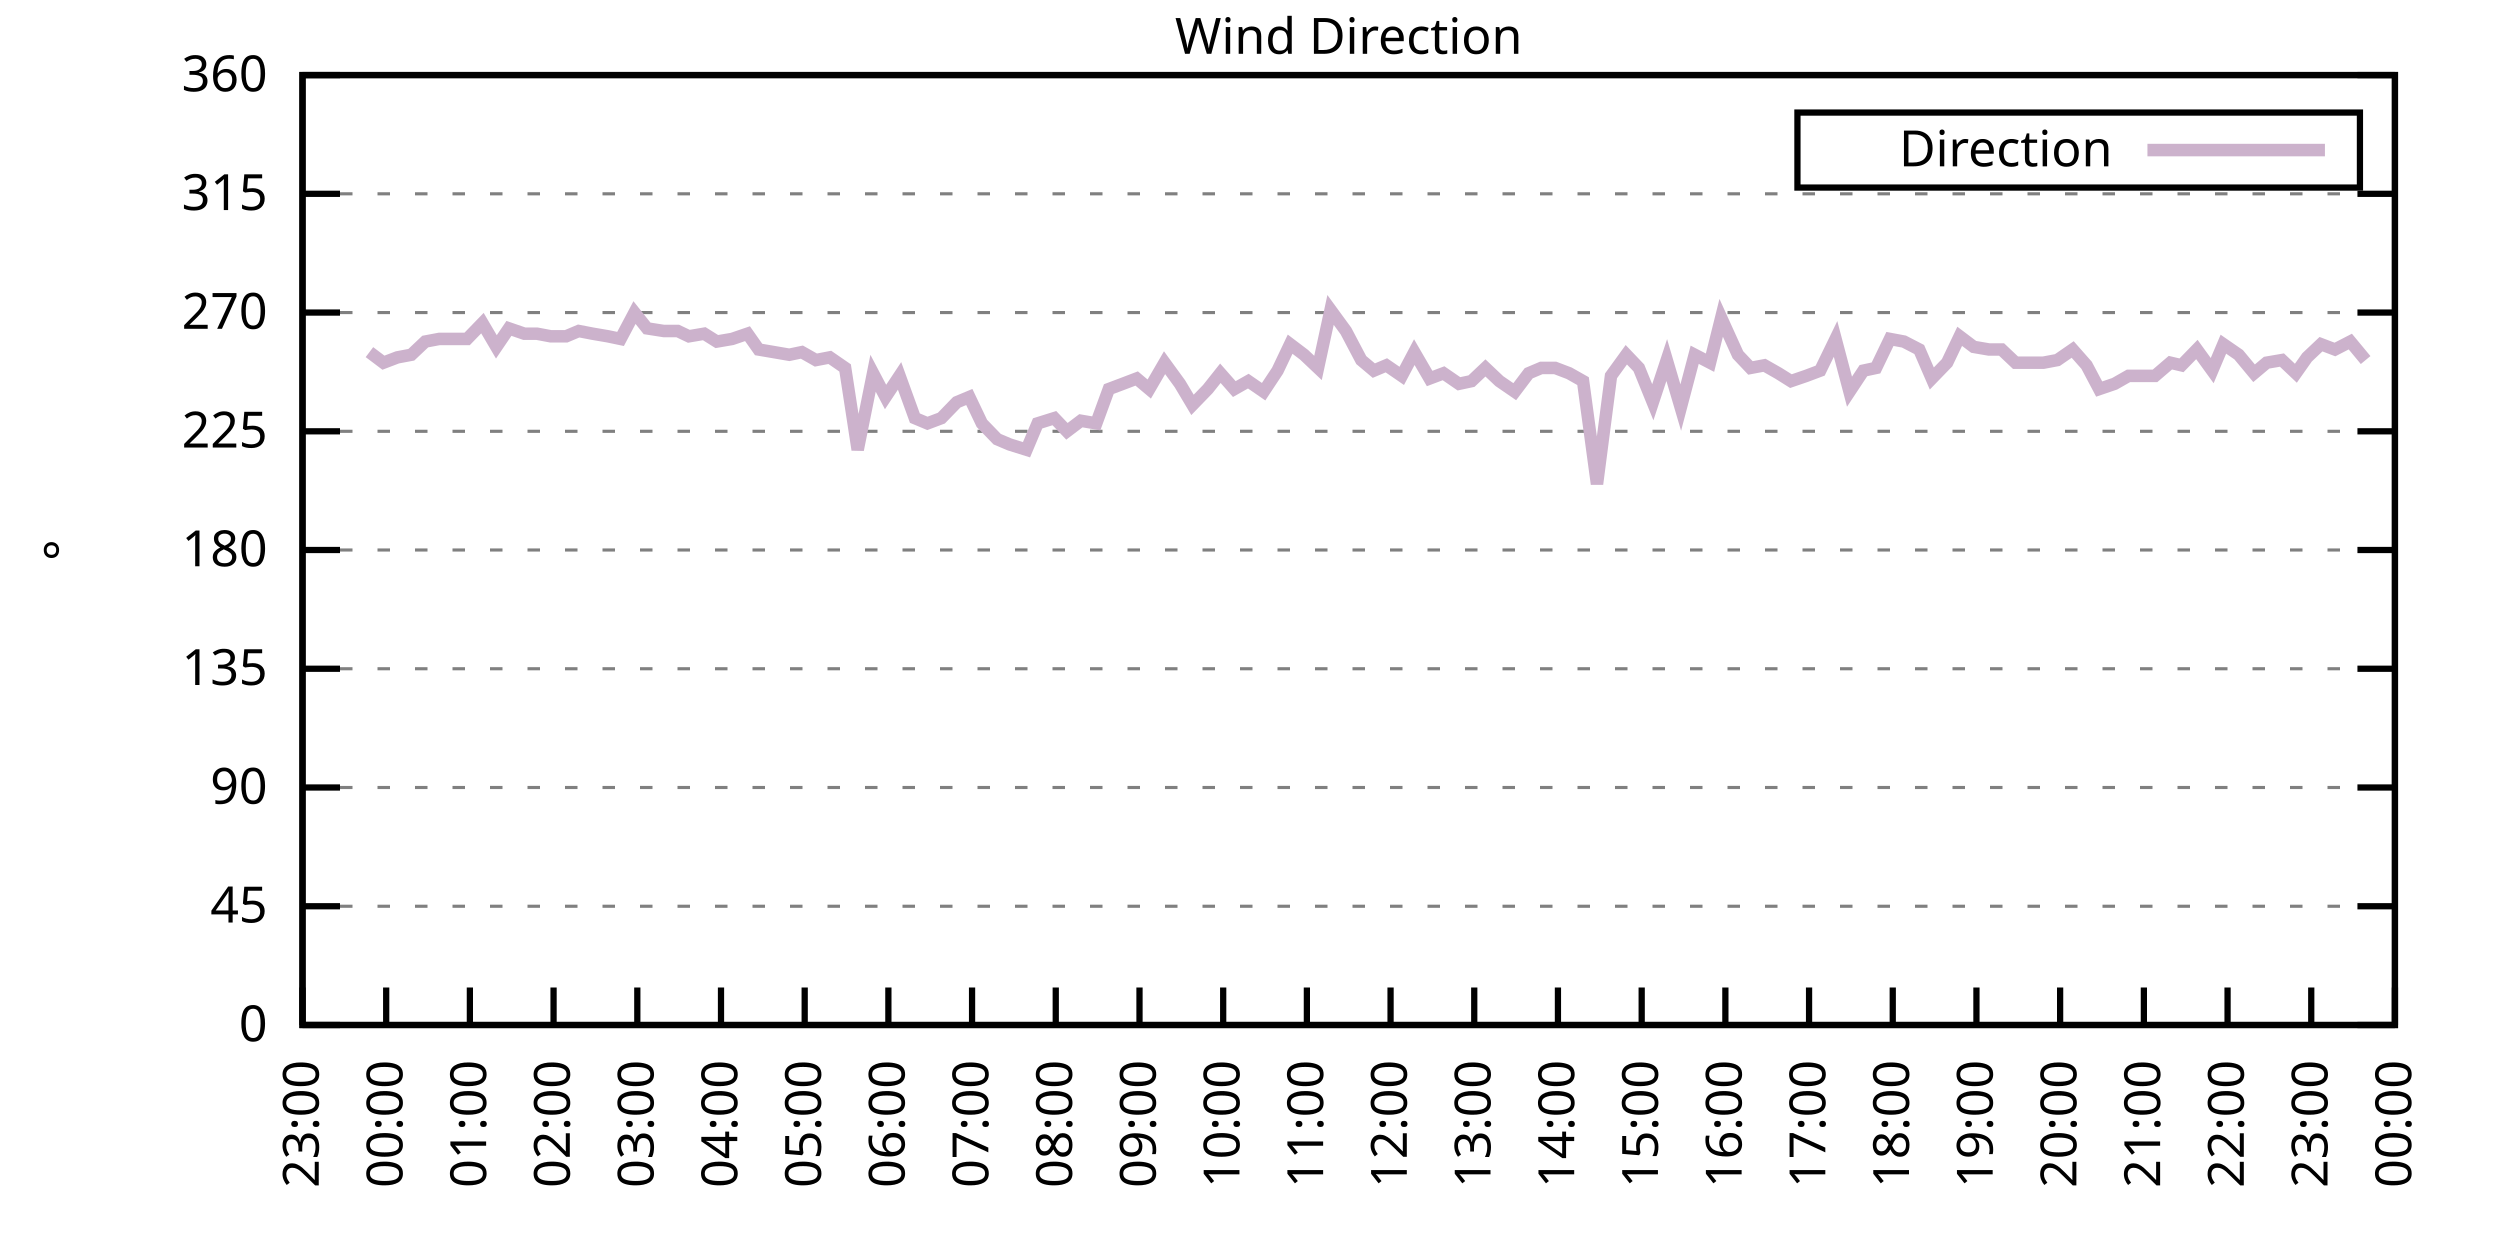
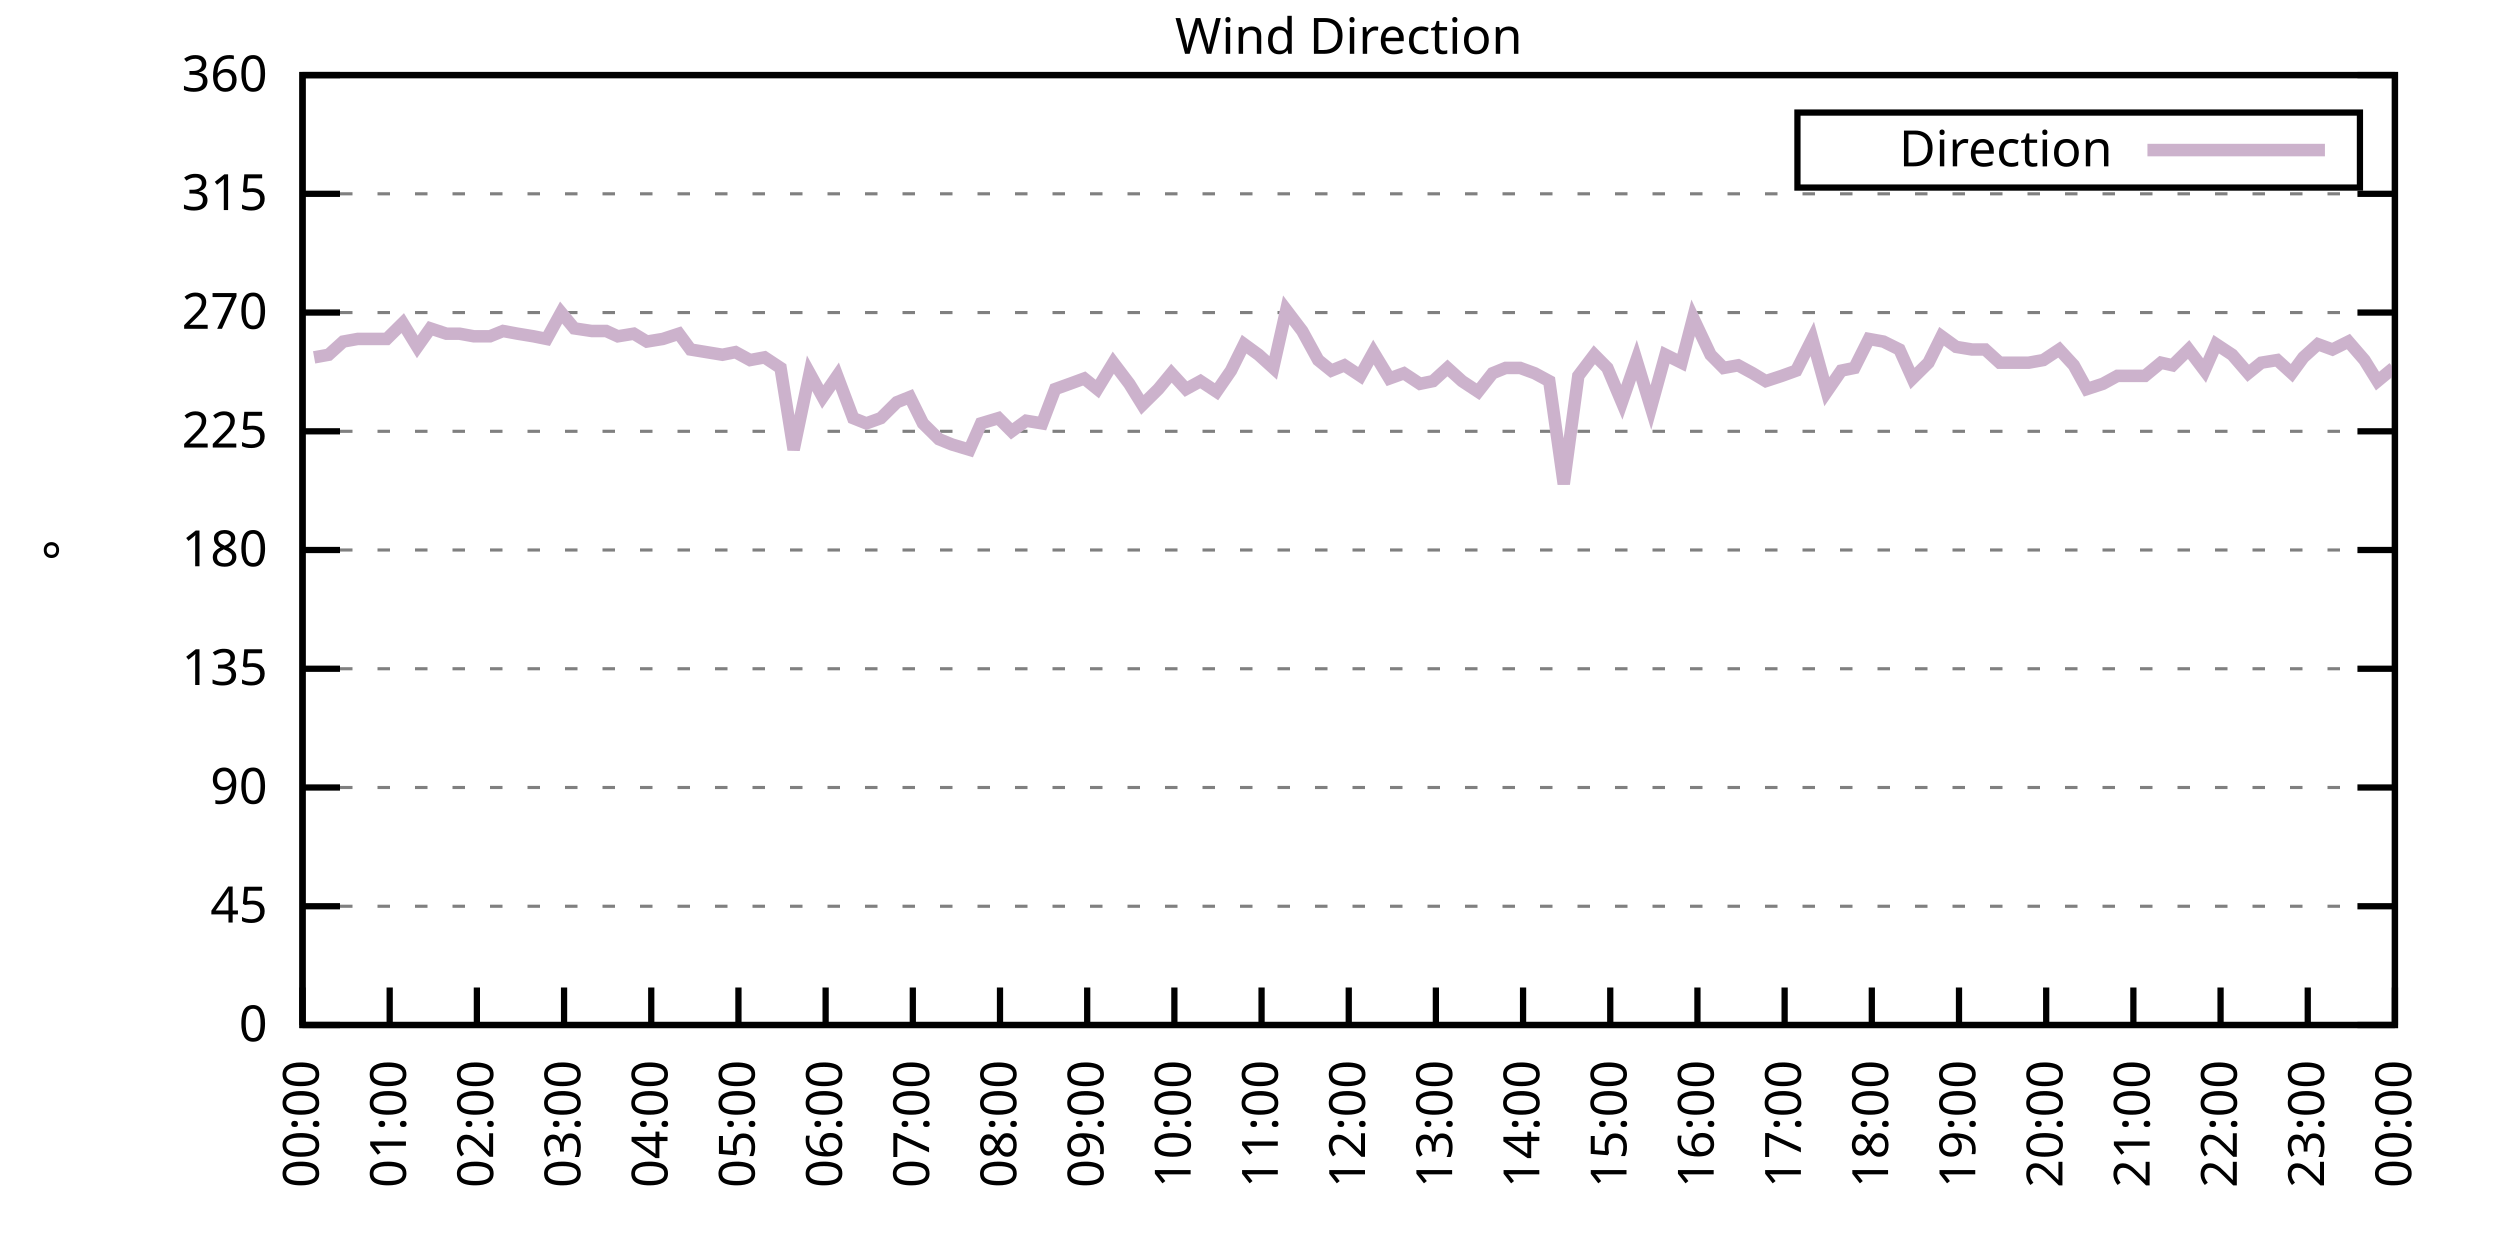
<svg xmlns="http://www.w3.org/2000/svg" xmlns:xlink="http://www.w3.org/1999/xlink" width="400" height="200" viewBox="0 0 400 200">
  <g id="gnuplot_canvas">
    <rect x="0" y="0" width="400" height="200" fill="none" />
    <defs>
      <circle id="gpDot" r="0.5" stroke-width="0.5" stroke="currentColor" />
      <path id="gpPt0" stroke-width="0.333" stroke="currentColor" d="M-1,0 h2 M0,-1 v2" />
      <path id="gpPt1" stroke-width="0.333" stroke="currentColor" d="M-1,-1 L1,1 M1,-1 L-1,1" />
      <path id="gpPt2" stroke-width="0.333" stroke="currentColor" d="M-1,0 L1,0 M0,-1 L0,1 M-1,-1 L1,1 M-1,1 L1,-1" />
      <rect id="gpPt3" stroke-width="0.333" stroke="currentColor" x="-1" y="-1" width="2" height="2" />
      <rect id="gpPt4" stroke-width="0.333" stroke="currentColor" fill="currentColor" x="-1" y="-1" width="2" height="2" />
      <circle id="gpPt5" stroke-width="0.333" stroke="currentColor" cx="0" cy="0" r="1" />
      <use xlink:href="#gpPt5" id="gpPt6" fill="currentColor" stroke="none" />
      <path id="gpPt7" stroke-width="0.333" stroke="currentColor" d="M0,-1.33 L-1.33,0.67 L1.33,0.67 z" />
      <use xlink:href="#gpPt7" id="gpPt8" fill="currentColor" stroke="none" />
      <use xlink:href="#gpPt7" id="gpPt9" stroke="currentColor" transform="rotate(180)" />
      <use xlink:href="#gpPt9" id="gpPt10" fill="currentColor" stroke="none" />
      <use xlink:href="#gpPt3" id="gpPt11" stroke="currentColor" transform="rotate(45)" />
      <use xlink:href="#gpPt11" id="gpPt12" fill="currentColor" stroke="none" />
      <path id="gpPt13" stroke-width="0.333" stroke="currentColor" d="M0,1.330 L1.265,0.411 L0.782,-1.067 L-0.782,-1.076 L-1.265,0.411 z" />
      <use xlink:href="#gpPt13" id="gpPt14" fill="currentColor" stroke="none" />
      <filter id="textbox" filterUnits="objectBoundingBox" x="0" y="0" height="1" width="1">
        <feFlood flood-color="white" flood-opacity="1" result="bgnd" />
        <feComposite in="SourceGraphic" in2="bgnd" operator="atop" />
      </filter>
      <filter id="greybox" filterUnits="objectBoundingBox" x="0" y="0" height="1" width="1">
        <feFlood flood-color="lightgrey" flood-opacity="1" result="grey" />
        <feComposite in="SourceGraphic" in2="grey" operator="atop" />
      </filter>
    </defs>
    <g fill="none" color="white" stroke="currentColor" stroke-width="1.00" stroke-linecap="butt" stroke-linejoin="miter">
</g>
    <g fill="none" color="black" stroke="currentColor" stroke-width="1.00" stroke-linecap="butt" stroke-linejoin="miter">
      <g stroke="none" shape-rendering="crispEdges">
        <polygon fill="rgb(255, 255, 255)" points="48.40,164.00 383.18,164.00 383.18,12.02 48.40,12.02 " />
      </g>
    </g>
    <g fill="none" color="black" stroke="currentColor" stroke-width="1.00" stroke-linecap="butt" stroke-linejoin="miter">
</g>
    <g fill="none" color="black" stroke="black" stroke-width="0.50" stroke-linecap="butt" stroke-linejoin="miter">
</g>
    <g fill="none" color="gray" stroke="currentColor" stroke-width="0.50" stroke-linecap="butt" stroke-linejoin="miter">
      <path stroke="gray" stroke-dasharray="2,4" class="gridline" d="M48.40,164.00 L383.19,164.00  " />
    </g>
    <g fill="none" color="gray" stroke="gray" stroke-width="1.00" stroke-linecap="butt" stroke-linejoin="miter">
</g>
    <g fill="none" color="black" stroke="currentColor" stroke-width="1.00" stroke-linecap="butt" stroke-linejoin="miter">
      <path stroke="black" d="M48.40,164.00 L54.40,164.00 M383.19,164.00 L377.19,164.00  " />
      <g transform="translate(42.80,166.60)" stroke="none" fill="black" font-family="Sans" font-size="8.00" text-anchor="end">
        <text>
          <tspan font-family="Sans"> 0</tspan>
        </text>
      </g>
    </g>
    <g fill="none" color="black" stroke="currentColor" stroke-width="1.00" stroke-linecap="butt" stroke-linejoin="miter">
</g>
    <g fill="none" color="black" stroke="black" stroke-width="0.50" stroke-linecap="butt" stroke-linejoin="miter">
</g>
    <g fill="none" color="gray" stroke="currentColor" stroke-width="0.50" stroke-linecap="butt" stroke-linejoin="miter">
      <path stroke="gray" stroke-dasharray="2,4" class="gridline" d="M48.40,145.00 L383.19,145.00  " />
    </g>
    <g fill="none" color="gray" stroke="gray" stroke-width="1.00" stroke-linecap="butt" stroke-linejoin="miter">
</g>
    <g fill="none" color="black" stroke="currentColor" stroke-width="1.00" stroke-linecap="butt" stroke-linejoin="miter">
      <path stroke="black" d="M48.40,145.00 L54.40,145.00 M383.19,145.00 L377.19,145.00  " />
      <g transform="translate(42.80,147.60)" stroke="none" fill="black" font-family="Sans" font-size="8.00" text-anchor="end">
        <text>
          <tspan font-family="Sans"> 45</tspan>
        </text>
      </g>
    </g>
    <g fill="none" color="black" stroke="currentColor" stroke-width="1.00" stroke-linecap="butt" stroke-linejoin="miter">
</g>
    <g fill="none" color="black" stroke="black" stroke-width="0.50" stroke-linecap="butt" stroke-linejoin="miter">
</g>
    <g fill="none" color="gray" stroke="currentColor" stroke-width="0.50" stroke-linecap="butt" stroke-linejoin="miter">
      <path stroke="gray" stroke-dasharray="2,4" class="gridline" d="M48.40,126.00 L383.19,126.00  " />
    </g>
    <g fill="none" color="gray" stroke="gray" stroke-width="1.00" stroke-linecap="butt" stroke-linejoin="miter">
</g>
    <g fill="none" color="black" stroke="currentColor" stroke-width="1.00" stroke-linecap="butt" stroke-linejoin="miter">
      <path stroke="black" d="M48.40,126.00 L54.40,126.00 M383.19,126.00 L377.19,126.00  " />
      <g transform="translate(42.80,128.60)" stroke="none" fill="black" font-family="Sans" font-size="8.00" text-anchor="end">
        <text>
          <tspan font-family="Sans"> 90</tspan>
        </text>
      </g>
    </g>
    <g fill="none" color="black" stroke="currentColor" stroke-width="1.00" stroke-linecap="butt" stroke-linejoin="miter">
</g>
    <g fill="none" color="black" stroke="black" stroke-width="0.50" stroke-linecap="butt" stroke-linejoin="miter">
</g>
    <g fill="none" color="gray" stroke="currentColor" stroke-width="0.50" stroke-linecap="butt" stroke-linejoin="miter">
      <path stroke="gray" stroke-dasharray="2,4" class="gridline" d="M48.40,107.00 L383.19,107.00  " />
    </g>
    <g fill="none" color="gray" stroke="gray" stroke-width="1.00" stroke-linecap="butt" stroke-linejoin="miter">
</g>
    <g fill="none" color="black" stroke="currentColor" stroke-width="1.00" stroke-linecap="butt" stroke-linejoin="miter">
      <path stroke="black" d="M48.40,107.00 L54.40,107.00 M383.19,107.00 L377.19,107.00  " />
      <g transform="translate(42.80,109.60)" stroke="none" fill="black" font-family="Sans" font-size="8.00" text-anchor="end">
        <text>
          <tspan font-family="Sans"> 135</tspan>
        </text>
      </g>
    </g>
    <g fill="none" color="black" stroke="currentColor" stroke-width="1.00" stroke-linecap="butt" stroke-linejoin="miter">
</g>
    <g fill="none" color="black" stroke="black" stroke-width="0.50" stroke-linecap="butt" stroke-linejoin="miter">
</g>
    <g fill="none" color="gray" stroke="currentColor" stroke-width="0.50" stroke-linecap="butt" stroke-linejoin="miter">
      <path stroke="gray" stroke-dasharray="2,4" class="gridline" d="M48.40,88.00 L383.19,88.00  " />
    </g>
    <g fill="none" color="gray" stroke="gray" stroke-width="1.00" stroke-linecap="butt" stroke-linejoin="miter">
</g>
    <g fill="none" color="black" stroke="currentColor" stroke-width="1.00" stroke-linecap="butt" stroke-linejoin="miter">
      <path stroke="black" d="M48.40,88.00 L54.40,88.00 M383.19,88.00 L377.19,88.00  " />
      <g transform="translate(42.80,90.60)" stroke="none" fill="black" font-family="Sans" font-size="8.00" text-anchor="end">
        <text>
          <tspan font-family="Sans"> 180</tspan>
        </text>
      </g>
    </g>
    <g fill="none" color="black" stroke="currentColor" stroke-width="1.00" stroke-linecap="butt" stroke-linejoin="miter">
</g>
    <g fill="none" color="black" stroke="black" stroke-width="0.50" stroke-linecap="butt" stroke-linejoin="miter">
</g>
    <g fill="none" color="gray" stroke="currentColor" stroke-width="0.50" stroke-linecap="butt" stroke-linejoin="miter">
      <path stroke="gray" stroke-dasharray="2,4" class="gridline" d="M48.40,69.01 L383.19,69.01  " />
    </g>
    <g fill="none" color="gray" stroke="gray" stroke-width="1.00" stroke-linecap="butt" stroke-linejoin="miter">
</g>
    <g fill="none" color="black" stroke="currentColor" stroke-width="1.00" stroke-linecap="butt" stroke-linejoin="miter">
      <path stroke="black" d="M48.40,69.01 L54.40,69.01 M383.19,69.01 L377.19,69.01  " />
      <g transform="translate(42.80,71.61)" stroke="none" fill="black" font-family="Sans" font-size="8.00" text-anchor="end">
        <text>
          <tspan font-family="Sans"> 225</tspan>
        </text>
      </g>
    </g>
    <g fill="none" color="black" stroke="currentColor" stroke-width="1.00" stroke-linecap="butt" stroke-linejoin="miter">
</g>
    <g fill="none" color="black" stroke="black" stroke-width="0.50" stroke-linecap="butt" stroke-linejoin="miter">
</g>
    <g fill="none" color="gray" stroke="currentColor" stroke-width="0.50" stroke-linecap="butt" stroke-linejoin="miter">
      <path stroke="gray" stroke-dasharray="2,4" class="gridline" d="M48.40,50.01 L383.19,50.01  " />
    </g>
    <g fill="none" color="gray" stroke="gray" stroke-width="1.00" stroke-linecap="butt" stroke-linejoin="miter">
</g>
    <g fill="none" color="black" stroke="currentColor" stroke-width="1.00" stroke-linecap="butt" stroke-linejoin="miter">
      <path stroke="black" d="M48.40,50.01 L54.40,50.01 M383.19,50.01 L377.19,50.01  " />
      <g transform="translate(42.80,52.61)" stroke="none" fill="black" font-family="Sans" font-size="8.00" text-anchor="end">
        <text>
          <tspan font-family="Sans"> 270</tspan>
        </text>
      </g>
    </g>
    <g fill="none" color="black" stroke="currentColor" stroke-width="1.00" stroke-linecap="butt" stroke-linejoin="miter">
</g>
    <g fill="none" color="black" stroke="black" stroke-width="0.50" stroke-linecap="butt" stroke-linejoin="miter">
</g>
    <g fill="none" color="gray" stroke="currentColor" stroke-width="0.50" stroke-linecap="butt" stroke-linejoin="miter">
      <path stroke="gray" stroke-dasharray="2,4" class="gridline" d="M48.40,31.01 L383.19,31.01  " />
    </g>
    <g fill="none" color="gray" stroke="gray" stroke-width="1.00" stroke-linecap="butt" stroke-linejoin="miter">
</g>
    <g fill="none" color="black" stroke="currentColor" stroke-width="1.00" stroke-linecap="butt" stroke-linejoin="miter">
      <path stroke="black" d="M48.40,31.01 L54.40,31.01 M383.19,31.01 L377.19,31.01  " />
      <g transform="translate(42.80,33.61)" stroke="none" fill="black" font-family="Sans" font-size="8.00" text-anchor="end">
        <text>
          <tspan font-family="Sans"> 315</tspan>
        </text>
      </g>
    </g>
    <g fill="none" color="black" stroke="currentColor" stroke-width="1.00" stroke-linecap="butt" stroke-linejoin="miter">
</g>
    <g fill="none" color="black" stroke="black" stroke-width="0.50" stroke-linecap="butt" stroke-linejoin="miter">
</g>
    <g fill="none" color="gray" stroke="currentColor" stroke-width="0.50" stroke-linecap="butt" stroke-linejoin="miter">
      <path stroke="gray" stroke-dasharray="2,4" class="gridline" d="M48.40,12.01 L383.19,12.01  " />
    </g>
    <g fill="none" color="gray" stroke="gray" stroke-width="1.00" stroke-linecap="butt" stroke-linejoin="miter">
</g>
    <g fill="none" color="black" stroke="currentColor" stroke-width="1.00" stroke-linecap="butt" stroke-linejoin="miter">
      <path stroke="black" d="M48.40,12.01 L54.40,12.01 M383.19,12.01 L377.19,12.01  " />
      <g transform="translate(42.80,14.61)" stroke="none" fill="black" font-family="Sans" font-size="8.00" text-anchor="end">
        <text>
          <tspan font-family="Sans"> 360</tspan>
        </text>
      </g>
    </g>
    <g fill="none" color="black" stroke="currentColor" stroke-width="1.00" stroke-linecap="butt" stroke-linejoin="miter">
      <path stroke="black" d="M48.40,164.00 L48.40,158.00  " />
      <g transform="translate(51.00,169.60) rotate(270.00)" stroke="none" fill="black" font-family="Sans" font-size="8.00" text-anchor="end">
        <text>
-           <tspan font-family="Sans">23:00</tspan>
-         </text>
-       </g>
-     </g>
-     <g fill="none" color="black" stroke="currentColor" stroke-width="1.00" stroke-linecap="butt" stroke-linejoin="miter">
-       <path stroke="black" d="M61.79,164.00 L61.79,158.00  " />
-       <g transform="translate(64.39,169.60) rotate(270.00)" stroke="none" fill="black" font-family="Sans" font-size="8.00" text-anchor="end">
-         <text>
          <tspan font-family="Sans">00:00</tspan>
        </text>
      </g>
    </g>
    <g fill="none" color="black" stroke="currentColor" stroke-width="1.00" stroke-linecap="butt" stroke-linejoin="miter">
-       <path stroke="black" d="M75.18,164.00 L75.18,158.00  " />
-       <g transform="translate(77.78,169.60) rotate(270.00)" stroke="none" fill="black" font-family="Sans" font-size="8.00" text-anchor="end">
+       <path stroke="black" d="M62.35,164.00 L62.35,158.00  " />
+       <g transform="translate(64.95,169.60) rotate(270.00)" stroke="none" fill="black" font-family="Sans" font-size="8.00" text-anchor="end">
        <text>
          <tspan font-family="Sans">01:00</tspan>
        </text>
      </g>
    </g>
    <g fill="none" color="black" stroke="currentColor" stroke-width="1.00" stroke-linecap="butt" stroke-linejoin="miter">
-       <path stroke="black" d="M88.57,164.00 L88.57,158.00  " />
-       <g transform="translate(91.17,169.60) rotate(270.00)" stroke="none" fill="black" font-family="Sans" font-size="8.00" text-anchor="end">
+       <path stroke="black" d="M76.30,164.00 L76.30,158.00  " />
+       <g transform="translate(78.90,169.60) rotate(270.00)" stroke="none" fill="black" font-family="Sans" font-size="8.00" text-anchor="end">
        <text>
          <tspan font-family="Sans">02:00</tspan>
        </text>
      </g>
    </g>
    <g fill="none" color="black" stroke="currentColor" stroke-width="1.00" stroke-linecap="butt" stroke-linejoin="miter">
-       <path stroke="black" d="M101.97,164.00 L101.97,158.00  " />
-       <g transform="translate(104.57,169.60) rotate(270.00)" stroke="none" fill="black" font-family="Sans" font-size="8.00" text-anchor="end">
+       <path stroke="black" d="M90.25,164.00 L90.25,158.00  " />
+       <g transform="translate(92.85,169.60) rotate(270.00)" stroke="none" fill="black" font-family="Sans" font-size="8.00" text-anchor="end">
        <text>
          <tspan font-family="Sans">03:00</tspan>
        </text>
      </g>
    </g>
    <g fill="none" color="black" stroke="currentColor" stroke-width="1.00" stroke-linecap="butt" stroke-linejoin="miter">
-       <path stroke="black" d="M115.36,164.00 L115.36,158.00  " />
-       <g transform="translate(117.96,169.60) rotate(270.00)" stroke="none" fill="black" font-family="Sans" font-size="8.00" text-anchor="end">
+       <path stroke="black" d="M104.20,164.00 L104.20,158.00  " />
+       <g transform="translate(106.80,169.60) rotate(270.00)" stroke="none" fill="black" font-family="Sans" font-size="8.00" text-anchor="end">
        <text>
          <tspan font-family="Sans">04:00</tspan>
        </text>
      </g>
    </g>
    <g fill="none" color="black" stroke="currentColor" stroke-width="1.00" stroke-linecap="butt" stroke-linejoin="miter">
-       <path stroke="black" d="M128.75,164.00 L128.75,158.00  " />
-       <g transform="translate(131.35,169.60) rotate(270.00)" stroke="none" fill="black" font-family="Sans" font-size="8.00" text-anchor="end">
+       <path stroke="black" d="M118.15,164.00 L118.15,158.00  " />
+       <g transform="translate(120.75,169.60) rotate(270.00)" stroke="none" fill="black" font-family="Sans" font-size="8.00" text-anchor="end">
        <text>
          <tspan font-family="Sans">05:00</tspan>
        </text>
      </g>
    </g>
    <g fill="none" color="black" stroke="currentColor" stroke-width="1.00" stroke-linecap="butt" stroke-linejoin="miter">
-       <path stroke="black" d="M142.14,164.00 L142.14,158.00  " />
-       <g transform="translate(144.74,169.60) rotate(270.00)" stroke="none" fill="black" font-family="Sans" font-size="8.00" text-anchor="end">
+       <path stroke="black" d="M132.10,164.00 L132.10,158.00  " />
+       <g transform="translate(134.70,169.60) rotate(270.00)" stroke="none" fill="black" font-family="Sans" font-size="8.00" text-anchor="end">
        <text>
          <tspan font-family="Sans">06:00</tspan>
        </text>
      </g>
    </g>
    <g fill="none" color="black" stroke="currentColor" stroke-width="1.00" stroke-linecap="butt" stroke-linejoin="miter">
-       <path stroke="black" d="M155.53,164.00 L155.53,158.00  " />
-       <g transform="translate(158.13,169.60) rotate(270.00)" stroke="none" fill="black" font-family="Sans" font-size="8.00" text-anchor="end">
+       <path stroke="black" d="M146.05,164.00 L146.05,158.00  " />
+       <g transform="translate(148.65,169.60) rotate(270.00)" stroke="none" fill="black" font-family="Sans" font-size="8.00" text-anchor="end">
        <text>
          <tspan font-family="Sans">07:00</tspan>
        </text>
      </g>
    </g>
    <g fill="none" color="black" stroke="currentColor" stroke-width="1.00" stroke-linecap="butt" stroke-linejoin="miter">
-       <path stroke="black" d="M168.92,164.00 L168.92,158.00  " />
-       <g transform="translate(171.52,169.60) rotate(270.00)" stroke="none" fill="black" font-family="Sans" font-size="8.00" text-anchor="end">
+       <path stroke="black" d="M160.00,164.00 L160.00,158.00  " />
+       <g transform="translate(162.60,169.60) rotate(270.00)" stroke="none" fill="black" font-family="Sans" font-size="8.00" text-anchor="end">
        <text>
          <tspan font-family="Sans">08:00</tspan>
        </text>
      </g>
    </g>
    <g fill="none" color="black" stroke="currentColor" stroke-width="1.00" stroke-linecap="butt" stroke-linejoin="miter">
-       <path stroke="black" d="M182.32,164.00 L182.32,158.00  " />
-       <g transform="translate(184.92,169.60) rotate(270.00)" stroke="none" fill="black" font-family="Sans" font-size="8.00" text-anchor="end">
+       <path stroke="black" d="M173.95,164.00 L173.95,158.00  " />
+       <g transform="translate(176.55,169.60) rotate(270.00)" stroke="none" fill="black" font-family="Sans" font-size="8.00" text-anchor="end">
        <text>
          <tspan font-family="Sans">09:00</tspan>
        </text>
      </g>
    </g>
    <g fill="none" color="black" stroke="currentColor" stroke-width="1.00" stroke-linecap="butt" stroke-linejoin="miter">
-       <path stroke="black" d="M195.71,164.00 L195.71,158.00  " />
-       <g transform="translate(198.31,169.60) rotate(270.00)" stroke="none" fill="black" font-family="Sans" font-size="8.00" text-anchor="end">
+       <path stroke="black" d="M187.90,164.00 L187.90,158.00  " />
+       <g transform="translate(190.50,169.60) rotate(270.00)" stroke="none" fill="black" font-family="Sans" font-size="8.00" text-anchor="end">
        <text>
          <tspan font-family="Sans">10:00</tspan>
        </text>
      </g>
    </g>
    <g fill="none" color="black" stroke="currentColor" stroke-width="1.00" stroke-linecap="butt" stroke-linejoin="miter">
-       <path stroke="black" d="M209.10,164.00 L209.10,158.00  " />
-       <g transform="translate(211.70,169.60) rotate(270.00)" stroke="none" fill="black" font-family="Sans" font-size="8.00" text-anchor="end">
+       <path stroke="black" d="M201.85,164.00 L201.85,158.00  " />
+       <g transform="translate(204.45,169.60) rotate(270.00)" stroke="none" fill="black" font-family="Sans" font-size="8.00" text-anchor="end">
        <text>
          <tspan font-family="Sans">11:00</tspan>
        </text>
      </g>
    </g>
    <g fill="none" color="black" stroke="currentColor" stroke-width="1.00" stroke-linecap="butt" stroke-linejoin="miter">
-       <path stroke="black" d="M222.49,164.00 L222.49,158.00  " />
-       <g transform="translate(225.09,169.60) rotate(270.00)" stroke="none" fill="black" font-family="Sans" font-size="8.00" text-anchor="end">
+       <path stroke="black" d="M215.80,164.00 L215.80,158.00  " />
+       <g transform="translate(218.40,169.60) rotate(270.00)" stroke="none" fill="black" font-family="Sans" font-size="8.00" text-anchor="end">
        <text>
          <tspan font-family="Sans">12:00</tspan>
        </text>
      </g>
    </g>
    <g fill="none" color="black" stroke="currentColor" stroke-width="1.00" stroke-linecap="butt" stroke-linejoin="miter">
-       <path stroke="black" d="M235.88,164.00 L235.88,158.00  " />
-       <g transform="translate(238.48,169.60) rotate(270.00)" stroke="none" fill="black" font-family="Sans" font-size="8.00" text-anchor="end">
+       <path stroke="black" d="M229.74,164.00 L229.74,158.00  " />
+       <g transform="translate(232.34,169.60) rotate(270.00)" stroke="none" fill="black" font-family="Sans" font-size="8.00" text-anchor="end">
        <text>
          <tspan font-family="Sans">13:00</tspan>
        </text>
      </g>
    </g>
    <g fill="none" color="black" stroke="currentColor" stroke-width="1.00" stroke-linecap="butt" stroke-linejoin="miter">
-       <path stroke="black" d="M249.27,164.00 L249.27,158.00  " />
-       <g transform="translate(251.87,169.60) rotate(270.00)" stroke="none" fill="black" font-family="Sans" font-size="8.00" text-anchor="end">
+       <path stroke="black" d="M243.69,164.00 L243.69,158.00  " />
+       <g transform="translate(246.29,169.60) rotate(270.00)" stroke="none" fill="black" font-family="Sans" font-size="8.00" text-anchor="end">
        <text>
          <tspan font-family="Sans">14:00</tspan>
        </text>
      </g>
    </g>
    <g fill="none" color="black" stroke="currentColor" stroke-width="1.00" stroke-linecap="butt" stroke-linejoin="miter">
-       <path stroke="black" d="M262.67,164.00 L262.67,158.00  " />
-       <g transform="translate(265.27,169.60) rotate(270.00)" stroke="none" fill="black" font-family="Sans" font-size="8.00" text-anchor="end">
+       <path stroke="black" d="M257.64,164.00 L257.64,158.00  " />
+       <g transform="translate(260.24,169.60) rotate(270.00)" stroke="none" fill="black" font-family="Sans" font-size="8.00" text-anchor="end">
        <text>
          <tspan font-family="Sans">15:00</tspan>
        </text>
      </g>
    </g>
    <g fill="none" color="black" stroke="currentColor" stroke-width="1.00" stroke-linecap="butt" stroke-linejoin="miter">
-       <path stroke="black" d="M276.06,164.00 L276.06,158.00  " />
-       <g transform="translate(278.66,169.60) rotate(270.00)" stroke="none" fill="black" font-family="Sans" font-size="8.00" text-anchor="end">
+       <path stroke="black" d="M271.59,164.00 L271.59,158.00  " />
+       <g transform="translate(274.19,169.60) rotate(270.00)" stroke="none" fill="black" font-family="Sans" font-size="8.00" text-anchor="end">
        <text>
          <tspan font-family="Sans">16:00</tspan>
        </text>
      </g>
    </g>
    <g fill="none" color="black" stroke="currentColor" stroke-width="1.00" stroke-linecap="butt" stroke-linejoin="miter">
-       <path stroke="black" d="M289.45,164.00 L289.45,158.00  " />
-       <g transform="translate(292.05,169.60) rotate(270.00)" stroke="none" fill="black" font-family="Sans" font-size="8.00" text-anchor="end">
+       <path stroke="black" d="M285.54,164.00 L285.54,158.00  " />
+       <g transform="translate(288.14,169.60) rotate(270.00)" stroke="none" fill="black" font-family="Sans" font-size="8.00" text-anchor="end">
        <text>
          <tspan font-family="Sans">17:00</tspan>
        </text>
      </g>
    </g>
    <g fill="none" color="black" stroke="currentColor" stroke-width="1.00" stroke-linecap="butt" stroke-linejoin="miter">
-       <path stroke="black" d="M302.84,164.00 L302.84,158.00  " />
-       <g transform="translate(305.44,169.60) rotate(270.00)" stroke="none" fill="black" font-family="Sans" font-size="8.00" text-anchor="end">
+       <path stroke="black" d="M299.49,164.00 L299.49,158.00  " />
+       <g transform="translate(302.09,169.60) rotate(270.00)" stroke="none" fill="black" font-family="Sans" font-size="8.00" text-anchor="end">
        <text>
          <tspan font-family="Sans">18:00</tspan>
        </text>
      </g>
    </g>
    <g fill="none" color="black" stroke="currentColor" stroke-width="1.00" stroke-linecap="butt" stroke-linejoin="miter">
-       <path stroke="black" d="M316.23,164.00 L316.23,158.00  " />
-       <g transform="translate(318.83,169.60) rotate(270.00)" stroke="none" fill="black" font-family="Sans" font-size="8.00" text-anchor="end">
+       <path stroke="black" d="M313.44,164.00 L313.44,158.00  " />
+       <g transform="translate(316.04,169.60) rotate(270.00)" stroke="none" fill="black" font-family="Sans" font-size="8.00" text-anchor="end">
        <text>
          <tspan font-family="Sans">19:00</tspan>
        </text>
      </g>
    </g>
    <g fill="none" color="black" stroke="currentColor" stroke-width="1.00" stroke-linecap="butt" stroke-linejoin="miter">
-       <path stroke="black" d="M329.62,164.00 L329.62,158.00  " />
-       <g transform="translate(332.22,169.60) rotate(270.00)" stroke="none" fill="black" font-family="Sans" font-size="8.00" text-anchor="end">
+       <path stroke="black" d="M327.39,164.00 L327.39,158.00  " />
+       <g transform="translate(329.99,169.60) rotate(270.00)" stroke="none" fill="black" font-family="Sans" font-size="8.00" text-anchor="end">
        <text>
          <tspan font-family="Sans">20:00</tspan>
        </text>
      </g>
    </g>
    <g fill="none" color="black" stroke="currentColor" stroke-width="1.00" stroke-linecap="butt" stroke-linejoin="miter">
-       <path stroke="black" d="M343.02,164.00 L343.02,158.00  " />
-       <g transform="translate(345.62,169.60) rotate(270.00)" stroke="none" fill="black" font-family="Sans" font-size="8.00" text-anchor="end">
+       <path stroke="black" d="M341.34,164.00 L341.34,158.00  " />
+       <g transform="translate(343.94,169.60) rotate(270.00)" stroke="none" fill="black" font-family="Sans" font-size="8.00" text-anchor="end">
        <text>
          <tspan font-family="Sans">21:00</tspan>
        </text>
      </g>
    </g>
    <g fill="none" color="black" stroke="currentColor" stroke-width="1.00" stroke-linecap="butt" stroke-linejoin="miter">
-       <path stroke="black" d="M356.41,164.00 L356.41,158.00  " />
-       <g transform="translate(359.01,169.60) rotate(270.00)" stroke="none" fill="black" font-family="Sans" font-size="8.00" text-anchor="end">
+       <path stroke="black" d="M355.29,164.00 L355.29,158.00  " />
+       <g transform="translate(357.89,169.60) rotate(270.00)" stroke="none" fill="black" font-family="Sans" font-size="8.00" text-anchor="end">
        <text>
          <tspan font-family="Sans">22:00</tspan>
        </text>
      </g>
    </g>
    <g fill="none" color="black" stroke="currentColor" stroke-width="1.00" stroke-linecap="butt" stroke-linejoin="miter">
-       <path stroke="black" d="M369.80,164.00 L369.80,158.00  " />
-       <g transform="translate(372.40,169.60) rotate(270.00)" stroke="none" fill="black" font-family="Sans" font-size="8.00" text-anchor="end">
+       <path stroke="black" d="M369.24,164.00 L369.24,158.00  " />
+       <g transform="translate(371.84,169.60) rotate(270.00)" stroke="none" fill="black" font-family="Sans" font-size="8.00" text-anchor="end">
        <text>
          <tspan font-family="Sans">23:00</tspan>
        </text>
      </g>
    </g>
    <g fill="none" color="black" stroke="currentColor" stroke-width="1.00" stroke-linecap="butt" stroke-linejoin="miter">
      <path stroke="black" d="M383.19,164.00 L383.19,158.00  " />
      <g transform="translate(385.79,169.60) rotate(270.00)" stroke="none" fill="black" font-family="Sans" font-size="8.00" text-anchor="end">
        <text>
          <tspan font-family="Sans">00:00</tspan>
        </text>
      </g>
    </g>
    <g fill="none" color="black" stroke="currentColor" stroke-width="1.00" stroke-linecap="butt" stroke-linejoin="miter">
</g>
    <g fill="none" color="black" stroke="currentColor" stroke-width="1.00" stroke-linecap="butt" stroke-linejoin="miter">
      <path stroke="black" d="M48.40,12.01 L48.40,164.00 L383.19,164.00 L383.19,12.01 L48.40,12.01 Z  " />
    </g>
    <g fill="none" color="black" stroke="currentColor" stroke-width="1.00" stroke-linecap="butt" stroke-linejoin="miter">
</g>
    <g fill="none" color="black" stroke="currentColor" stroke-width="1.00" stroke-linecap="butt" stroke-linejoin="miter">
      <path stroke="black" d="M287.59,30.01 L287.59,18.01 L377.59,18.01 L377.59,30.01 L287.59,30.01 Z  " />
    </g>
    <g id="Wind_direction_plot_1">
      <g fill="none" color="white" stroke="black" stroke-width="2.00" stroke-linecap="butt" stroke-linejoin="miter">
</g>
      <g fill="none" color="black" stroke="currentColor" stroke-width="2.00" stroke-linecap="butt" stroke-linejoin="miter">
        <g transform="translate(337.99,26.61)" stroke="none" fill="black" font-family="Sans" font-size="8.00" text-anchor="end">
          <text>
            <tspan font-family="Sans">Direction</tspan>
          </text>
        </g>
      </g>
      <g fill="none" color="black" stroke="currentColor" stroke-width="2.00" stroke-linecap="butt" stroke-linejoin="miter">
-         <path stroke="rgb(204, 178, 204)" d="M343.59,24.01 L371.99,24.01 M59.11,56.34 L61.35,58.03 L63.58,57.18 L65.81,56.76 L68.04,54.65 L70.27,54.23   L72.28,54.23 L74.74,54.23 L77.19,51.70 L79.42,55.50 L81.43,52.54 L83.89,53.39 L85.90,53.39 L88.13,53.81   L90.58,53.81 L92.59,52.96 L94.82,53.39 L97.28,53.81 L99.29,54.23 L101.52,50.01 L103.53,52.54 L106.21,52.96   L108.44,52.96 L110.22,53.81 L112.68,53.39 L114.69,54.65 L117.14,54.23 L119.60,53.39 L121.38,55.92 L123.84,56.34   L126.29,56.76 L128.30,56.34 L130.54,57.61 L132.77,57.18 L135.22,58.87 L137.23,71.96 L139.69,59.72 L141.69,63.52   L143.93,60.14 L146.38,66.90 L148.39,67.74 L150.62,66.90 L153.08,64.36 L155.09,63.52 L157.10,67.74 L159.55,70.27   L161.56,71.12 L164.24,71.96 L166.02,67.74 L168.70,66.90 L170.71,69.01 L172.94,67.32 L175.40,67.74 L177.41,62.25   L179.64,61.41 L181.87,60.56 L183.88,62.25 L186.33,58.03 L188.79,61.41 L190.80,64.78 L193.25,62.25 L195.26,59.72   L197.49,62.25 L199.73,60.98 L202.18,62.67 L204.41,59.30 L206.42,55.07 L208.65,56.76 L210.88,58.87 L212.89,49.59   L215.35,52.96 L217.80,57.61 L219.81,59.30 L221.82,58.45 L224.28,60.14 L226.29,56.34 L228.74,60.56 L230.97,59.72   L233.43,61.41 L235.44,60.98 L237.67,58.87 L239.90,60.98 L242.36,62.67 L244.59,59.72 L246.60,58.87 L248.83,58.87   L251.06,59.72 L253.29,60.98 L255.52,77.45 L257.76,60.14 L260.21,56.76 L262.22,58.87 L264.45,64.36 L266.68,57.61   L268.92,65.21 L271.15,56.76 L273.60,58.03 L275.39,50.85 L278.07,56.76 L280.07,58.87 L282.31,58.45 L284.54,59.72   L286.55,60.98 L289.00,60.14 L291.23,59.30 L293.69,54.23 L295.92,62.67 L298.15,59.30 L300.16,58.87 L302.39,54.23   L304.63,54.65 L307.08,55.92 L309.09,60.56 L311.54,58.03 L313.55,53.81 L315.79,55.50 L318.24,55.92 L320.25,55.92   L322.48,58.03 L324.94,58.03 L326.95,58.03 L329.18,57.61 L331.63,55.92 L333.86,58.45 L335.87,62.25 L338.33,61.41   L340.56,60.14 L342.57,60.14 L344.80,60.14 L347.26,58.03 L349.04,58.45 L351.50,55.92 L353.95,59.30 L355.74,55.07   L358.19,56.76 L360.65,59.72 L362.66,58.03 L365.11,57.61 L367.34,59.72 L369.13,57.18 L371.36,55.07 L373.59,55.92   L376.05,54.65 L378.50,57.61  " />
+         <path stroke="rgb(204, 178, 204)" d="M343.59,24.01 L371.99,24.01 M50.26,57.18 L52.58,56.76 L54.91,54.65 L57.23,54.23 L59.33,54.23 L61.88,54.23   L64.44,51.70 L66.77,55.50 L68.86,52.54 L71.42,53.39 L73.51,53.39 L75.83,53.81 L78.39,53.81 L80.48,52.96   L82.81,53.39 L85.37,53.81 L87.46,54.23 L89.78,50.01 L91.88,52.54 L94.67,52.96 L96.99,52.96 L98.85,53.81   L101.41,53.39 L103.50,54.65 L106.06,54.23 L108.62,53.39 L110.48,55.92 L113.03,56.34 L115.59,56.76 L117.68,56.34   L120.01,57.61 L122.33,57.18 L124.89,58.87 L126.98,71.96 L129.54,59.72 L131.63,63.52 L133.96,60.14 L136.51,66.90   L138.61,67.74 L140.93,66.90 L143.49,64.36 L145.58,63.52 L147.67,67.74 L150.23,70.27 L152.32,71.12 L155.11,71.96   L156.97,67.74 L159.76,66.90 L161.86,69.01 L164.18,67.32 L166.74,67.74 L168.83,62.25 L171.16,61.41 L173.48,60.56   L175.57,62.25 L178.13,58.03 L180.69,61.41 L182.78,64.78 L185.34,62.25 L187.43,59.72 L189.76,62.25 L192.08,60.98   L194.64,62.67 L196.96,59.30 L199.06,55.07 L201.38,56.76 L203.71,58.87 L205.80,49.59 L208.36,52.96 L210.91,57.61   L213.01,59.30 L215.10,58.45 L217.65,60.14 L219.75,56.34 L222.30,60.56 L224.63,59.72 L227.19,61.41 L229.28,60.98   L231.60,58.87 L233.93,60.98 L236.49,62.67 L238.81,59.72 L240.90,58.87 L243.23,58.87 L245.55,59.72 L247.88,60.98   L250.20,77.45 L252.53,60.14 L255.09,56.76 L257.18,58.87 L259.50,64.36 L261.83,57.61 L264.15,65.21 L266.48,56.76   L269.04,58.03 L270.90,50.85 L273.69,56.76 L275.78,58.87 L278.10,58.45 L280.43,59.72 L282.52,60.98 L285.08,60.14   L287.40,59.30 L289.96,54.23 L292.29,62.67 L294.61,59.30 L296.70,58.87 L299.03,54.23 L301.35,54.65 L303.91,55.92   L306.00,60.56 L308.56,58.03 L310.65,53.81 L312.98,55.50 L315.53,55.92 L317.63,55.92 L319.95,58.03 L322.51,58.03   L324.60,58.03 L326.93,57.61 L329.48,55.92 L331.81,58.45 L333.90,62.25 L336.46,61.41 L338.78,60.14 L340.88,60.14   L343.20,60.14 L345.76,58.03 L347.62,58.45 L350.18,55.92 L352.73,59.30 L354.59,55.07 L357.15,56.76 L359.71,59.72   L361.80,58.03 L364.36,57.61 L366.68,59.72 L368.54,57.18 L370.87,55.07 L373.19,55.92 L375.75,54.65 L378.31,57.61   L380.40,60.98 L382.96,58.87  " />
      </g>
    </g>
    <g fill="none" color="black" stroke="currentColor" stroke-width="2.00" stroke-linecap="butt" stroke-linejoin="miter">
</g>
    <g fill="none" color="black" stroke="black" stroke-width="1.00" stroke-linecap="butt" stroke-linejoin="miter">
</g>
    <g fill="none" color="black" stroke="currentColor" stroke-width="1.00" stroke-linecap="butt" stroke-linejoin="miter">
      <path stroke="black" d="M48.40,12.01 L48.40,164.00 L383.19,164.00 L383.19,12.01 L48.40,12.01 Z  " />
      <g transform="translate(12.80,88.01) rotate(270.00)" stroke="none" fill="black" font-family="Sans" font-size="8.00" text-anchor="middle">
        <text>
          <tspan font-family="Sans">°</tspan>
        </text>
      </g>
    </g>
    <g fill="none" color="black" stroke="currentColor" stroke-width="1.00" stroke-linecap="butt" stroke-linejoin="miter">
</g>
    <g fill="none" color="black" stroke="currentColor" stroke-width="1.00" stroke-linecap="butt" stroke-linejoin="miter">
      <g transform="translate(215.79,8.61)" stroke="none" fill="black" font-family="Sans" font-size="8.00" text-anchor="middle">
        <text>
          <tspan font-family="Sans">Wind Direction</tspan>
        </text>
      </g>
    </g>
    <g fill="none" color="black" stroke="currentColor" stroke-width="1.00" stroke-linecap="butt" stroke-linejoin="miter">
</g>
  </g>
</svg>
